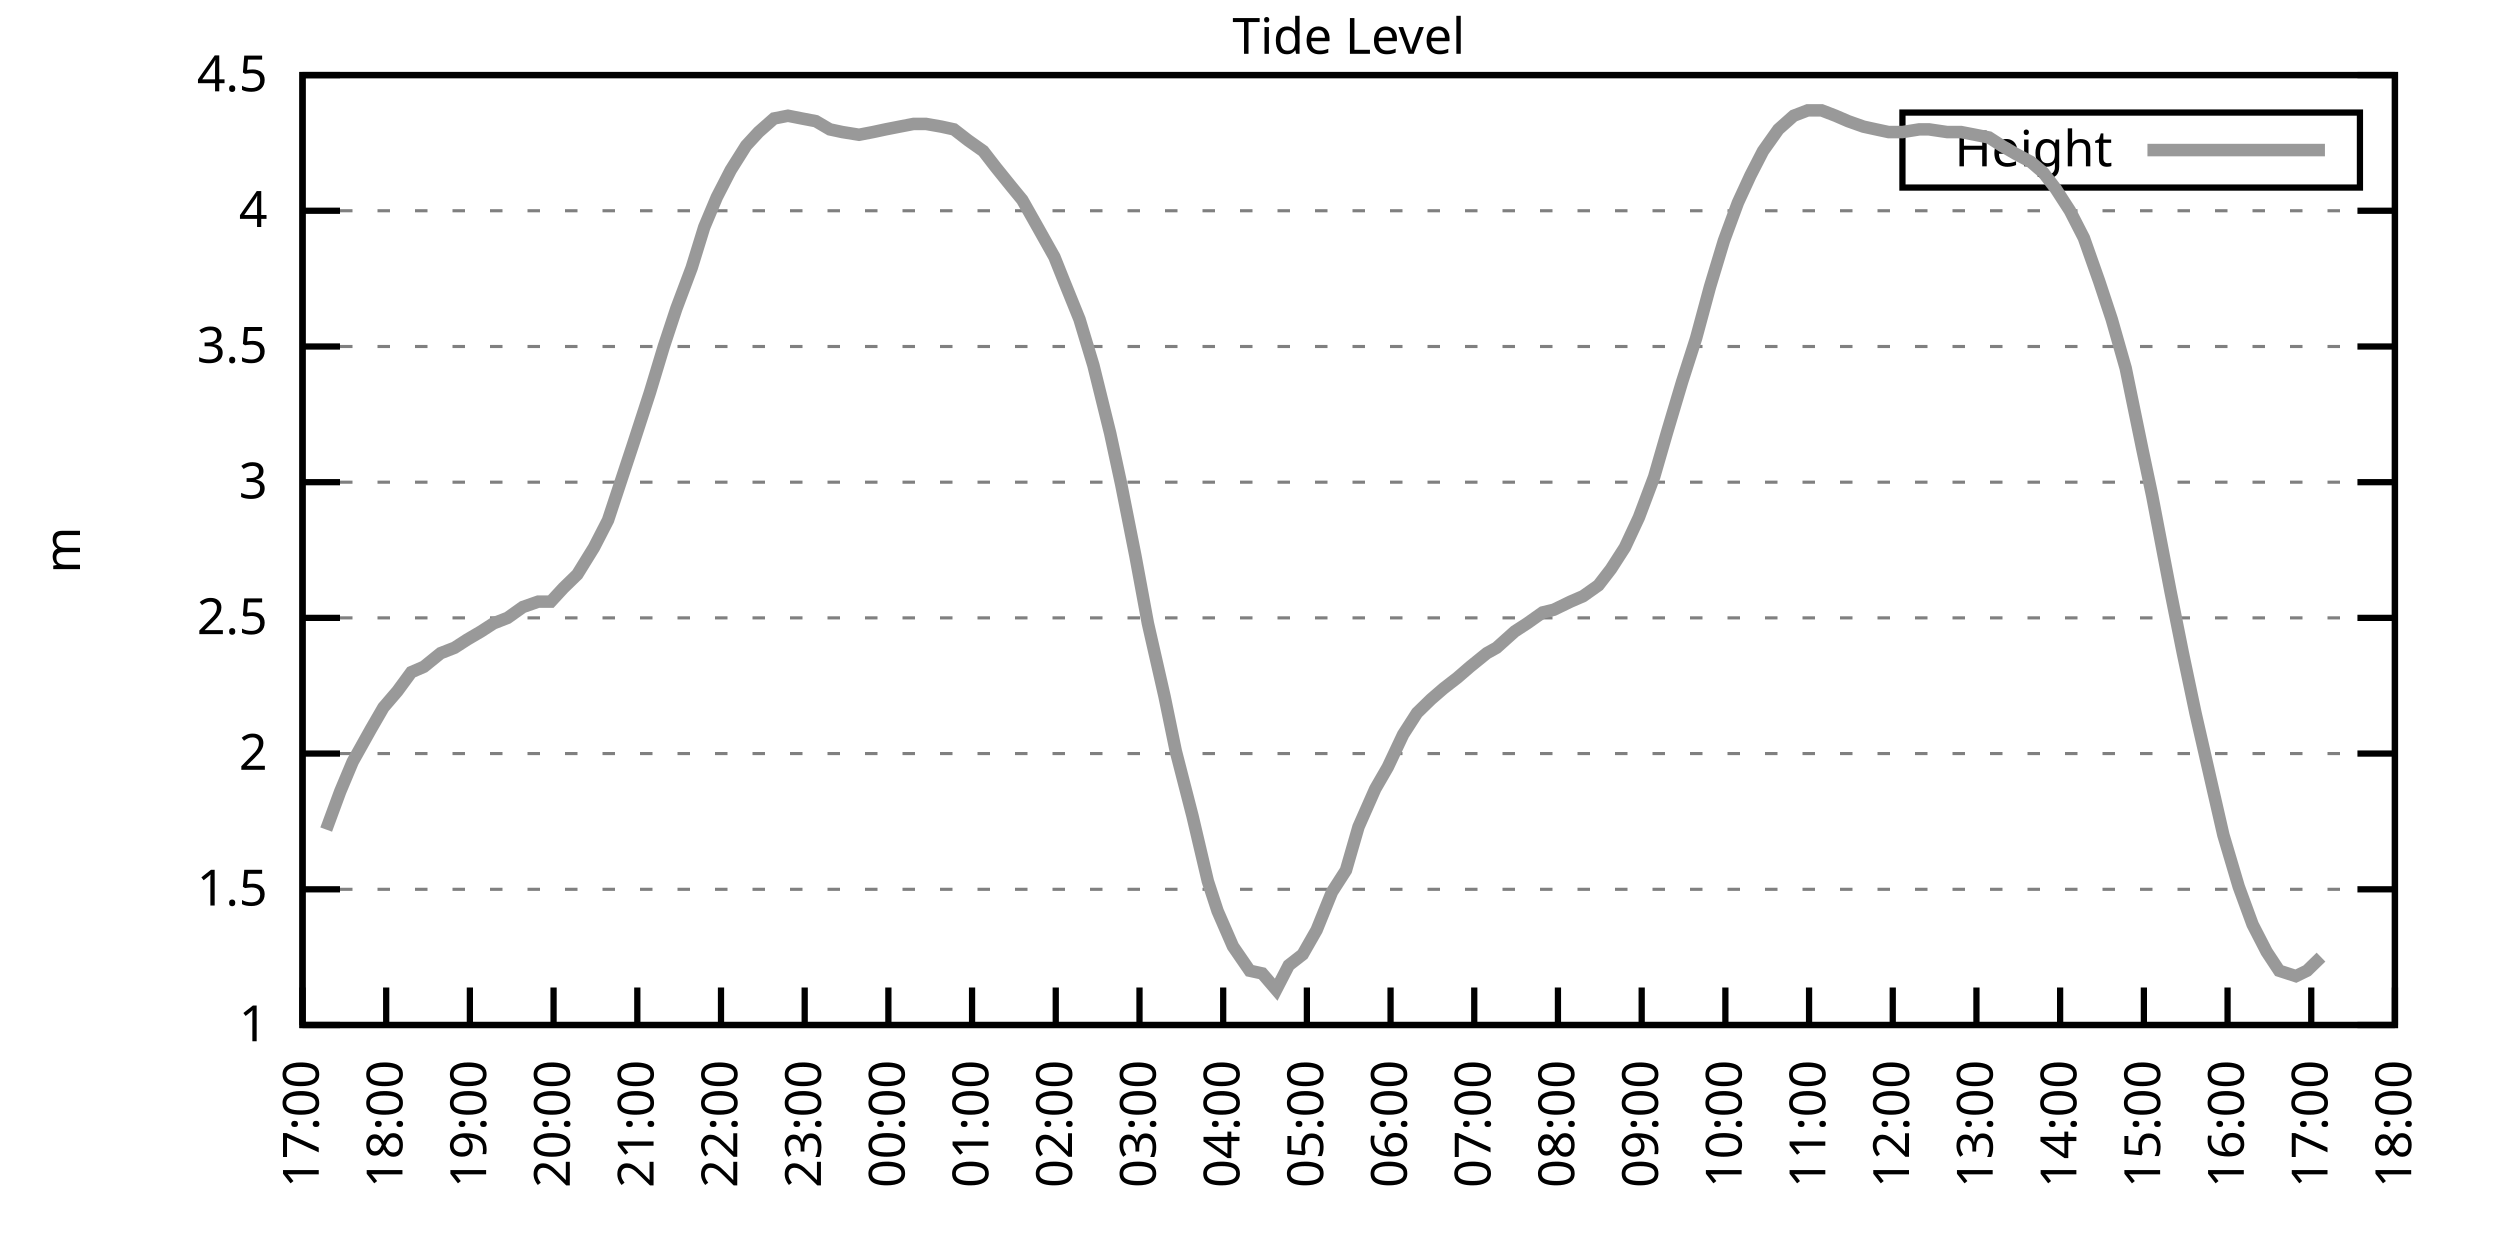
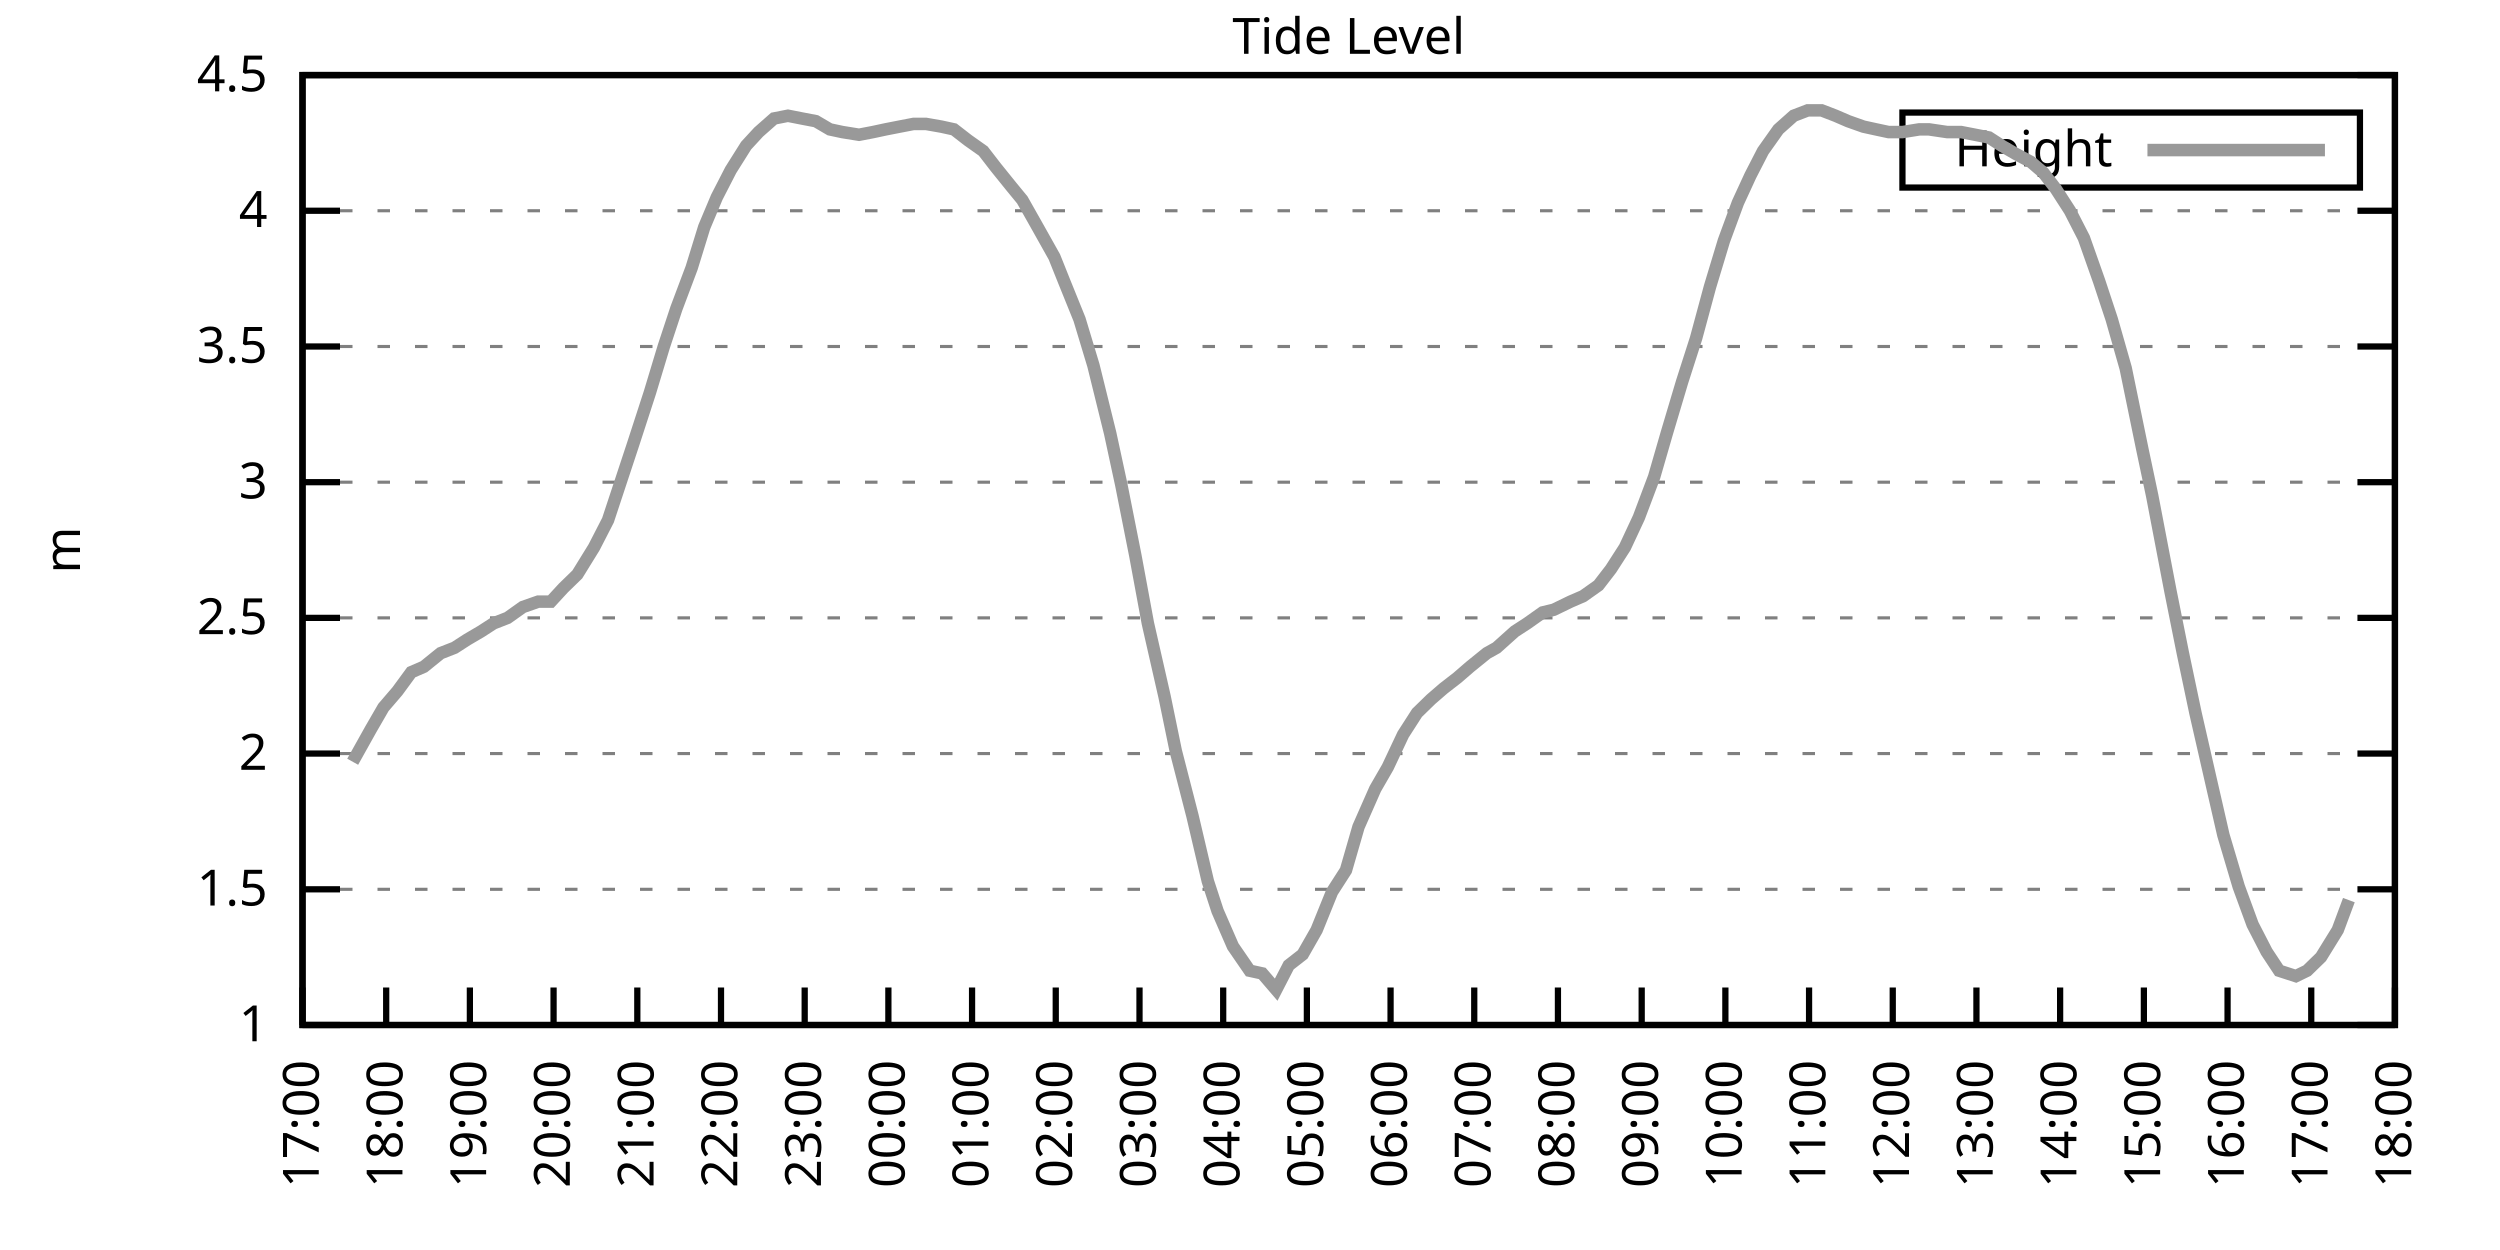
<svg xmlns="http://www.w3.org/2000/svg" xmlns:xlink="http://www.w3.org/1999/xlink" width="400" height="200" viewBox="0 0 400 200">
  <g id="gnuplot_canvas">
    <rect x="0" y="0" width="400" height="200" fill="none" />
    <defs>
      <circle id="gpDot" r="0.5" stroke-width="0.5" stroke="currentColor" />
      <path id="gpPt0" stroke-width="0.333" stroke="currentColor" d="M-1,0 h2 M0,-1 v2" />
      <path id="gpPt1" stroke-width="0.333" stroke="currentColor" d="M-1,-1 L1,1 M1,-1 L-1,1" />
      <path id="gpPt2" stroke-width="0.333" stroke="currentColor" d="M-1,0 L1,0 M0,-1 L0,1 M-1,-1 L1,1 M-1,1 L1,-1" />
      <rect id="gpPt3" stroke-width="0.333" stroke="currentColor" x="-1" y="-1" width="2" height="2" />
      <rect id="gpPt4" stroke-width="0.333" stroke="currentColor" fill="currentColor" x="-1" y="-1" width="2" height="2" />
      <circle id="gpPt5" stroke-width="0.333" stroke="currentColor" cx="0" cy="0" r="1" />
      <use xlink:href="#gpPt5" id="gpPt6" fill="currentColor" stroke="none" />
      <path id="gpPt7" stroke-width="0.333" stroke="currentColor" d="M0,-1.33 L-1.33,0.67 L1.33,0.67 z" />
      <use xlink:href="#gpPt7" id="gpPt8" fill="currentColor" stroke="none" />
      <use xlink:href="#gpPt7" id="gpPt9" stroke="currentColor" transform="rotate(180)" />
      <use xlink:href="#gpPt9" id="gpPt10" fill="currentColor" stroke="none" />
      <use xlink:href="#gpPt3" id="gpPt11" stroke="currentColor" transform="rotate(45)" />
      <use xlink:href="#gpPt11" id="gpPt12" fill="currentColor" stroke="none" />
      <path id="gpPt13" stroke-width="0.333" stroke="currentColor" d="M0,1.330 L1.265,0.411 L0.782,-1.067 L-0.782,-1.076 L-1.265,0.411 z" />
      <use xlink:href="#gpPt13" id="gpPt14" fill="currentColor" stroke="none" />
      <filter id="textbox" filterUnits="objectBoundingBox" x="0" y="0" height="1" width="1">
        <feFlood flood-color="white" flood-opacity="1" result="bgnd" />
        <feComposite in="SourceGraphic" in2="bgnd" operator="atop" />
      </filter>
      <filter id="greybox" filterUnits="objectBoundingBox" x="0" y="0" height="1" width="1">
        <feFlood flood-color="lightgrey" flood-opacity="1" result="grey" />
        <feComposite in="SourceGraphic" in2="grey" operator="atop" />
      </filter>
    </defs>
    <g fill="none" color="white" stroke="currentColor" stroke-width="1.00" stroke-linecap="butt" stroke-linejoin="miter">
</g>
    <g fill="none" color="black" stroke="currentColor" stroke-width="1.00" stroke-linecap="butt" stroke-linejoin="miter">
      <g stroke="none" shape-rendering="crispEdges">
        <polygon fill="rgb(255, 255, 255)" points="48.40,164.00 383.18,164.00 383.18,12.02 48.40,12.02 " />
      </g>
    </g>
    <g fill="none" color="black" stroke="currentColor" stroke-width="1.00" stroke-linecap="butt" stroke-linejoin="miter">
</g>
    <g fill="none" color="black" stroke="black" stroke-width="0.50" stroke-linecap="butt" stroke-linejoin="miter">
</g>
    <g fill="none" color="gray" stroke="currentColor" stroke-width="0.50" stroke-linecap="butt" stroke-linejoin="miter">
      <path stroke="gray" stroke-dasharray="2,4" class="gridline" d="M48.40,164.00 L383.19,164.00  " />
    </g>
    <g fill="none" color="gray" stroke="gray" stroke-width="1.00" stroke-linecap="butt" stroke-linejoin="miter">
</g>
    <g fill="none" color="black" stroke="currentColor" stroke-width="1.00" stroke-linecap="butt" stroke-linejoin="miter">
      <path stroke="black" d="M48.40,164.00 L54.40,164.00 M383.19,164.00 L377.19,164.00  " />
      <g transform="translate(42.80,166.60)" stroke="none" fill="black" font-family="Sans" font-size="8.00" text-anchor="end">
        <text>
          <tspan font-family="Sans"> 1</tspan>
        </text>
      </g>
    </g>
    <g fill="none" color="black" stroke="currentColor" stroke-width="1.00" stroke-linecap="butt" stroke-linejoin="miter">
</g>
    <g fill="none" color="black" stroke="black" stroke-width="0.50" stroke-linecap="butt" stroke-linejoin="miter">
</g>
    <g fill="none" color="gray" stroke="currentColor" stroke-width="0.50" stroke-linecap="butt" stroke-linejoin="miter">
      <path stroke="gray" stroke-dasharray="2,4" class="gridline" d="M48.40,142.29 L383.19,142.29  " />
    </g>
    <g fill="none" color="gray" stroke="gray" stroke-width="1.00" stroke-linecap="butt" stroke-linejoin="miter">
</g>
    <g fill="none" color="black" stroke="currentColor" stroke-width="1.00" stroke-linecap="butt" stroke-linejoin="miter">
      <path stroke="black" d="M48.40,142.29 L54.40,142.29 M383.19,142.29 L377.19,142.29  " />
      <g transform="translate(42.80,144.89)" stroke="none" fill="black" font-family="Sans" font-size="8.00" text-anchor="end">
        <text>
          <tspan font-family="Sans"> 1.5</tspan>
        </text>
      </g>
    </g>
    <g fill="none" color="black" stroke="currentColor" stroke-width="1.00" stroke-linecap="butt" stroke-linejoin="miter">
</g>
    <g fill="none" color="black" stroke="black" stroke-width="0.50" stroke-linecap="butt" stroke-linejoin="miter">
</g>
    <g fill="none" color="gray" stroke="currentColor" stroke-width="0.50" stroke-linecap="butt" stroke-linejoin="miter">
      <path stroke="gray" stroke-dasharray="2,4" class="gridline" d="M48.40,120.57 L383.19,120.57  " />
    </g>
    <g fill="none" color="gray" stroke="gray" stroke-width="1.00" stroke-linecap="butt" stroke-linejoin="miter">
</g>
    <g fill="none" color="black" stroke="currentColor" stroke-width="1.00" stroke-linecap="butt" stroke-linejoin="miter">
      <path stroke="black" d="M48.40,120.57 L54.40,120.57 M383.19,120.57 L377.19,120.57  " />
      <g transform="translate(42.80,123.17)" stroke="none" fill="black" font-family="Sans" font-size="8.00" text-anchor="end">
        <text>
          <tspan font-family="Sans"> 2</tspan>
        </text>
      </g>
    </g>
    <g fill="none" color="black" stroke="currentColor" stroke-width="1.00" stroke-linecap="butt" stroke-linejoin="miter">
</g>
    <g fill="none" color="black" stroke="black" stroke-width="0.50" stroke-linecap="butt" stroke-linejoin="miter">
</g>
    <g fill="none" color="gray" stroke="currentColor" stroke-width="0.50" stroke-linecap="butt" stroke-linejoin="miter">
      <path stroke="gray" stroke-dasharray="2,4" class="gridline" d="M48.40,98.86 L383.19,98.86  " />
    </g>
    <g fill="none" color="gray" stroke="gray" stroke-width="1.00" stroke-linecap="butt" stroke-linejoin="miter">
</g>
    <g fill="none" color="black" stroke="currentColor" stroke-width="1.00" stroke-linecap="butt" stroke-linejoin="miter">
      <path stroke="black" d="M48.40,98.86 L54.40,98.86 M383.19,98.86 L377.19,98.86  " />
      <g transform="translate(42.80,101.46)" stroke="none" fill="black" font-family="Sans" font-size="8.00" text-anchor="end">
        <text>
          <tspan font-family="Sans"> 2.5</tspan>
        </text>
      </g>
    </g>
    <g fill="none" color="black" stroke="currentColor" stroke-width="1.00" stroke-linecap="butt" stroke-linejoin="miter">
</g>
    <g fill="none" color="black" stroke="black" stroke-width="0.50" stroke-linecap="butt" stroke-linejoin="miter">
</g>
    <g fill="none" color="gray" stroke="currentColor" stroke-width="0.50" stroke-linecap="butt" stroke-linejoin="miter">
      <path stroke="gray" stroke-dasharray="2,4" class="gridline" d="M48.40,77.15 L383.19,77.15  " />
    </g>
    <g fill="none" color="gray" stroke="gray" stroke-width="1.00" stroke-linecap="butt" stroke-linejoin="miter">
</g>
    <g fill="none" color="black" stroke="currentColor" stroke-width="1.00" stroke-linecap="butt" stroke-linejoin="miter">
      <path stroke="black" d="M48.40,77.15 L54.40,77.15 M383.19,77.15 L377.19,77.15  " />
      <g transform="translate(42.80,79.75)" stroke="none" fill="black" font-family="Sans" font-size="8.00" text-anchor="end">
        <text>
          <tspan font-family="Sans"> 3</tspan>
        </text>
      </g>
    </g>
    <g fill="none" color="black" stroke="currentColor" stroke-width="1.00" stroke-linecap="butt" stroke-linejoin="miter">
</g>
    <g fill="none" color="black" stroke="black" stroke-width="0.50" stroke-linecap="butt" stroke-linejoin="miter">
</g>
    <g fill="none" color="gray" stroke="currentColor" stroke-width="0.50" stroke-linecap="butt" stroke-linejoin="miter">
      <path stroke="gray" stroke-dasharray="2,4" class="gridline" d="M48.40,55.44 L383.19,55.44  " />
    </g>
    <g fill="none" color="gray" stroke="gray" stroke-width="1.00" stroke-linecap="butt" stroke-linejoin="miter">
</g>
    <g fill="none" color="black" stroke="currentColor" stroke-width="1.00" stroke-linecap="butt" stroke-linejoin="miter">
      <path stroke="black" d="M48.40,55.44 L54.40,55.44 M383.19,55.44 L377.19,55.44  " />
      <g transform="translate(42.80,58.04)" stroke="none" fill="black" font-family="Sans" font-size="8.00" text-anchor="end">
        <text>
          <tspan font-family="Sans"> 3.5</tspan>
        </text>
      </g>
    </g>
    <g fill="none" color="black" stroke="currentColor" stroke-width="1.00" stroke-linecap="butt" stroke-linejoin="miter">
</g>
    <g fill="none" color="black" stroke="black" stroke-width="0.50" stroke-linecap="butt" stroke-linejoin="miter">
</g>
    <g fill="none" color="gray" stroke="currentColor" stroke-width="0.50" stroke-linecap="butt" stroke-linejoin="miter">
      <path stroke="gray" stroke-dasharray="2,4" class="gridline" d="M48.40,33.72 L383.19,33.72  " />
    </g>
    <g fill="none" color="gray" stroke="gray" stroke-width="1.00" stroke-linecap="butt" stroke-linejoin="miter">
</g>
    <g fill="none" color="black" stroke="currentColor" stroke-width="1.00" stroke-linecap="butt" stroke-linejoin="miter">
      <path stroke="black" d="M48.40,33.72 L54.40,33.72 M383.19,33.72 L377.19,33.72  " />
      <g transform="translate(42.80,36.32)" stroke="none" fill="black" font-family="Sans" font-size="8.00" text-anchor="end">
        <text>
          <tspan font-family="Sans"> 4</tspan>
        </text>
      </g>
    </g>
    <g fill="none" color="black" stroke="currentColor" stroke-width="1.00" stroke-linecap="butt" stroke-linejoin="miter">
</g>
    <g fill="none" color="black" stroke="black" stroke-width="0.50" stroke-linecap="butt" stroke-linejoin="miter">
</g>
    <g fill="none" color="gray" stroke="currentColor" stroke-width="0.50" stroke-linecap="butt" stroke-linejoin="miter">
      <path stroke="gray" stroke-dasharray="2,4" class="gridline" d="M48.40,12.01 L383.19,12.01  " />
    </g>
    <g fill="none" color="gray" stroke="gray" stroke-width="1.00" stroke-linecap="butt" stroke-linejoin="miter">
</g>
    <g fill="none" color="black" stroke="currentColor" stroke-width="1.00" stroke-linecap="butt" stroke-linejoin="miter">
      <path stroke="black" d="M48.40,12.01 L54.40,12.01 M383.19,12.01 L377.19,12.01  " />
      <g transform="translate(42.80,14.61)" stroke="none" fill="black" font-family="Sans" font-size="8.00" text-anchor="end">
        <text>
          <tspan font-family="Sans"> 4.5</tspan>
        </text>
      </g>
    </g>
    <g fill="none" color="black" stroke="currentColor" stroke-width="1.00" stroke-linecap="butt" stroke-linejoin="miter">
      <path stroke="black" d="M48.40,164.00 L48.40,158.00  " />
      <g transform="translate(51.00,169.60) rotate(270.00)" stroke="none" fill="black" font-family="Sans" font-size="8.00" text-anchor="end">
        <text>
          <tspan font-family="Sans">17:00</tspan>
        </text>
      </g>
    </g>
    <g fill="none" color="black" stroke="currentColor" stroke-width="1.00" stroke-linecap="butt" stroke-linejoin="miter">
      <path stroke="black" d="M61.79,164.00 L61.79,158.00  " />
      <g transform="translate(64.39,169.60) rotate(270.00)" stroke="none" fill="black" font-family="Sans" font-size="8.00" text-anchor="end">
        <text>
          <tspan font-family="Sans">18:00</tspan>
        </text>
      </g>
    </g>
    <g fill="none" color="black" stroke="currentColor" stroke-width="1.00" stroke-linecap="butt" stroke-linejoin="miter">
      <path stroke="black" d="M75.18,164.00 L75.18,158.00  " />
      <g transform="translate(77.78,169.60) rotate(270.00)" stroke="none" fill="black" font-family="Sans" font-size="8.00" text-anchor="end">
        <text>
          <tspan font-family="Sans">19:00</tspan>
        </text>
      </g>
    </g>
    <g fill="none" color="black" stroke="currentColor" stroke-width="1.00" stroke-linecap="butt" stroke-linejoin="miter">
      <path stroke="black" d="M88.57,164.00 L88.57,158.00  " />
      <g transform="translate(91.17,169.60) rotate(270.00)" stroke="none" fill="black" font-family="Sans" font-size="8.00" text-anchor="end">
        <text>
          <tspan font-family="Sans">20:00</tspan>
        </text>
      </g>
    </g>
    <g fill="none" color="black" stroke="currentColor" stroke-width="1.00" stroke-linecap="butt" stroke-linejoin="miter">
      <path stroke="black" d="M101.97,164.00 L101.97,158.00  " />
      <g transform="translate(104.57,169.60) rotate(270.00)" stroke="none" fill="black" font-family="Sans" font-size="8.00" text-anchor="end">
        <text>
          <tspan font-family="Sans">21:00</tspan>
        </text>
      </g>
    </g>
    <g fill="none" color="black" stroke="currentColor" stroke-width="1.00" stroke-linecap="butt" stroke-linejoin="miter">
      <path stroke="black" d="M115.36,164.00 L115.36,158.00  " />
      <g transform="translate(117.96,169.60) rotate(270.00)" stroke="none" fill="black" font-family="Sans" font-size="8.00" text-anchor="end">
        <text>
          <tspan font-family="Sans">22:00</tspan>
        </text>
      </g>
    </g>
    <g fill="none" color="black" stroke="currentColor" stroke-width="1.00" stroke-linecap="butt" stroke-linejoin="miter">
      <path stroke="black" d="M128.75,164.00 L128.75,158.00  " />
      <g transform="translate(131.35,169.60) rotate(270.00)" stroke="none" fill="black" font-family="Sans" font-size="8.00" text-anchor="end">
        <text>
          <tspan font-family="Sans">23:00</tspan>
        </text>
      </g>
    </g>
    <g fill="none" color="black" stroke="currentColor" stroke-width="1.00" stroke-linecap="butt" stroke-linejoin="miter">
      <path stroke="black" d="M142.14,164.00 L142.14,158.00  " />
      <g transform="translate(144.74,169.60) rotate(270.00)" stroke="none" fill="black" font-family="Sans" font-size="8.00" text-anchor="end">
        <text>
          <tspan font-family="Sans">00:00</tspan>
        </text>
      </g>
    </g>
    <g fill="none" color="black" stroke="currentColor" stroke-width="1.00" stroke-linecap="butt" stroke-linejoin="miter">
      <path stroke="black" d="M155.53,164.00 L155.53,158.00  " />
      <g transform="translate(158.13,169.60) rotate(270.00)" stroke="none" fill="black" font-family="Sans" font-size="8.00" text-anchor="end">
        <text>
          <tspan font-family="Sans">01:00</tspan>
        </text>
      </g>
    </g>
    <g fill="none" color="black" stroke="currentColor" stroke-width="1.00" stroke-linecap="butt" stroke-linejoin="miter">
      <path stroke="black" d="M168.92,164.00 L168.92,158.00  " />
      <g transform="translate(171.52,169.60) rotate(270.00)" stroke="none" fill="black" font-family="Sans" font-size="8.00" text-anchor="end">
        <text>
          <tspan font-family="Sans">02:00</tspan>
        </text>
      </g>
    </g>
    <g fill="none" color="black" stroke="currentColor" stroke-width="1.00" stroke-linecap="butt" stroke-linejoin="miter">
      <path stroke="black" d="M182.32,164.00 L182.32,158.00  " />
      <g transform="translate(184.92,169.60) rotate(270.00)" stroke="none" fill="black" font-family="Sans" font-size="8.00" text-anchor="end">
        <text>
          <tspan font-family="Sans">03:00</tspan>
        </text>
      </g>
    </g>
    <g fill="none" color="black" stroke="currentColor" stroke-width="1.00" stroke-linecap="butt" stroke-linejoin="miter">
      <path stroke="black" d="M195.71,164.00 L195.71,158.00  " />
      <g transform="translate(198.31,169.60) rotate(270.00)" stroke="none" fill="black" font-family="Sans" font-size="8.00" text-anchor="end">
        <text>
          <tspan font-family="Sans">04:00</tspan>
        </text>
      </g>
    </g>
    <g fill="none" color="black" stroke="currentColor" stroke-width="1.00" stroke-linecap="butt" stroke-linejoin="miter">
      <path stroke="black" d="M209.10,164.00 L209.10,158.00  " />
      <g transform="translate(211.70,169.60) rotate(270.00)" stroke="none" fill="black" font-family="Sans" font-size="8.00" text-anchor="end">
        <text>
          <tspan font-family="Sans">05:00</tspan>
        </text>
      </g>
    </g>
    <g fill="none" color="black" stroke="currentColor" stroke-width="1.00" stroke-linecap="butt" stroke-linejoin="miter">
      <path stroke="black" d="M222.49,164.00 L222.49,158.00  " />
      <g transform="translate(225.09,169.60) rotate(270.00)" stroke="none" fill="black" font-family="Sans" font-size="8.00" text-anchor="end">
        <text>
          <tspan font-family="Sans">06:00</tspan>
        </text>
      </g>
    </g>
    <g fill="none" color="black" stroke="currentColor" stroke-width="1.00" stroke-linecap="butt" stroke-linejoin="miter">
      <path stroke="black" d="M235.88,164.00 L235.88,158.00  " />
      <g transform="translate(238.48,169.60) rotate(270.00)" stroke="none" fill="black" font-family="Sans" font-size="8.00" text-anchor="end">
        <text>
          <tspan font-family="Sans">07:00</tspan>
        </text>
      </g>
    </g>
    <g fill="none" color="black" stroke="currentColor" stroke-width="1.00" stroke-linecap="butt" stroke-linejoin="miter">
      <path stroke="black" d="M249.27,164.00 L249.27,158.00  " />
      <g transform="translate(251.87,169.60) rotate(270.00)" stroke="none" fill="black" font-family="Sans" font-size="8.00" text-anchor="end">
        <text>
          <tspan font-family="Sans">08:00</tspan>
        </text>
      </g>
    </g>
    <g fill="none" color="black" stroke="currentColor" stroke-width="1.00" stroke-linecap="butt" stroke-linejoin="miter">
      <path stroke="black" d="M262.67,164.00 L262.67,158.00  " />
      <g transform="translate(265.27,169.60) rotate(270.00)" stroke="none" fill="black" font-family="Sans" font-size="8.00" text-anchor="end">
        <text>
          <tspan font-family="Sans">09:00</tspan>
        </text>
      </g>
    </g>
    <g fill="none" color="black" stroke="currentColor" stroke-width="1.00" stroke-linecap="butt" stroke-linejoin="miter">
      <path stroke="black" d="M276.06,164.00 L276.06,158.00  " />
      <g transform="translate(278.66,169.60) rotate(270.00)" stroke="none" fill="black" font-family="Sans" font-size="8.00" text-anchor="end">
        <text>
          <tspan font-family="Sans">10:00</tspan>
        </text>
      </g>
    </g>
    <g fill="none" color="black" stroke="currentColor" stroke-width="1.00" stroke-linecap="butt" stroke-linejoin="miter">
      <path stroke="black" d="M289.45,164.00 L289.45,158.00  " />
      <g transform="translate(292.05,169.60) rotate(270.00)" stroke="none" fill="black" font-family="Sans" font-size="8.00" text-anchor="end">
        <text>
          <tspan font-family="Sans">11:00</tspan>
        </text>
      </g>
    </g>
    <g fill="none" color="black" stroke="currentColor" stroke-width="1.00" stroke-linecap="butt" stroke-linejoin="miter">
      <path stroke="black" d="M302.84,164.00 L302.84,158.00  " />
      <g transform="translate(305.44,169.60) rotate(270.00)" stroke="none" fill="black" font-family="Sans" font-size="8.00" text-anchor="end">
        <text>
          <tspan font-family="Sans">12:00</tspan>
        </text>
      </g>
    </g>
    <g fill="none" color="black" stroke="currentColor" stroke-width="1.00" stroke-linecap="butt" stroke-linejoin="miter">
      <path stroke="black" d="M316.23,164.00 L316.23,158.00  " />
      <g transform="translate(318.83,169.60) rotate(270.00)" stroke="none" fill="black" font-family="Sans" font-size="8.00" text-anchor="end">
        <text>
          <tspan font-family="Sans">13:00</tspan>
        </text>
      </g>
    </g>
    <g fill="none" color="black" stroke="currentColor" stroke-width="1.00" stroke-linecap="butt" stroke-linejoin="miter">
      <path stroke="black" d="M329.62,164.00 L329.62,158.00  " />
      <g transform="translate(332.22,169.60) rotate(270.00)" stroke="none" fill="black" font-family="Sans" font-size="8.00" text-anchor="end">
        <text>
          <tspan font-family="Sans">14:00</tspan>
        </text>
      </g>
    </g>
    <g fill="none" color="black" stroke="currentColor" stroke-width="1.00" stroke-linecap="butt" stroke-linejoin="miter">
      <path stroke="black" d="M343.02,164.00 L343.02,158.00  " />
      <g transform="translate(345.62,169.60) rotate(270.00)" stroke="none" fill="black" font-family="Sans" font-size="8.00" text-anchor="end">
        <text>
          <tspan font-family="Sans">15:00</tspan>
        </text>
      </g>
    </g>
    <g fill="none" color="black" stroke="currentColor" stroke-width="1.00" stroke-linecap="butt" stroke-linejoin="miter">
      <path stroke="black" d="M356.41,164.00 L356.41,158.00  " />
      <g transform="translate(359.01,169.60) rotate(270.00)" stroke="none" fill="black" font-family="Sans" font-size="8.00" text-anchor="end">
        <text>
          <tspan font-family="Sans">16:00</tspan>
        </text>
      </g>
    </g>
    <g fill="none" color="black" stroke="currentColor" stroke-width="1.00" stroke-linecap="butt" stroke-linejoin="miter">
      <path stroke="black" d="M369.80,164.00 L369.80,158.00  " />
      <g transform="translate(372.40,169.60) rotate(270.00)" stroke="none" fill="black" font-family="Sans" font-size="8.00" text-anchor="end">
        <text>
          <tspan font-family="Sans">17:00</tspan>
        </text>
      </g>
    </g>
    <g fill="none" color="black" stroke="currentColor" stroke-width="1.00" stroke-linecap="butt" stroke-linejoin="miter">
      <path stroke="black" d="M383.19,164.00 L383.19,158.00  " />
      <g transform="translate(385.79,169.60) rotate(270.00)" stroke="none" fill="black" font-family="Sans" font-size="8.00" text-anchor="end">
        <text>
          <tspan font-family="Sans">18:00</tspan>
        </text>
      </g>
    </g>
    <g fill="none" color="black" stroke="currentColor" stroke-width="1.00" stroke-linecap="butt" stroke-linejoin="miter">
</g>
    <g fill="none" color="black" stroke="currentColor" stroke-width="1.00" stroke-linecap="butt" stroke-linejoin="miter">
      <path stroke="black" d="M48.40,12.01 L48.40,164.00 L383.19,164.00 L383.19,12.01 L48.40,12.01 Z  " />
    </g>
    <g fill="none" color="black" stroke="currentColor" stroke-width="1.00" stroke-linecap="butt" stroke-linejoin="miter">
</g>
    <g fill="none" color="black" stroke="currentColor" stroke-width="1.00" stroke-linecap="butt" stroke-linejoin="miter">
      <path stroke="black" d="M304.39,30.01 L304.39,18.01 L377.59,18.01 L377.59,30.01 L304.39,30.01 Z  " />
    </g>
    <g id="Tide_level_plot_1">
      <g fill="none" color="white" stroke="black" stroke-width="2.00" stroke-linecap="butt" stroke-linejoin="miter">
</g>
      <g fill="none" color="black" stroke="currentColor" stroke-width="2.00" stroke-linecap="butt" stroke-linejoin="miter">
        <g transform="translate(337.99,26.61)" stroke="none" fill="black" font-family="Sans" font-size="8.00" text-anchor="end">
          <text>
            <tspan font-family="Sans">Height</tspan>
          </text>
        </g>
      </g>
      <g fill="none" color="black" stroke="currentColor" stroke-width="2.00" stroke-linecap="butt" stroke-linejoin="miter">
-         <path stroke="rgb(153, 153, 153)" d="M343.59,24.01 L371.99,24.01 M52.19,132.73 L54.43,126.65 L56.43,121.88 L59.34,116.67 L61.35,113.19 L63.58,110.59   L65.81,107.55 L67.82,106.68 L70.50,104.51 L72.73,103.64 L74.74,102.34 L76.97,101.03 L78.98,99.73 L81.21,98.86   L83.66,97.12 L86.12,96.26 L88.13,96.26 L90.14,94.08 L92.37,91.91 L95.05,87.57 L97.28,83.23 L99.29,77.15   L101.30,71.07 L103.98,62.82 L106.21,55.44 L108.22,49.36 L110.67,42.84 L112.68,36.33 L114.69,31.55 L116.92,27.21   L119.38,23.30 L121.38,21.13 L123.84,18.96 L126.07,18.52 L128.30,18.96 L130.54,19.39 L132.77,20.70 L134.78,21.13   L137.45,21.56 L139.69,21.13 L141.69,20.70 L143.93,20.26 L146.16,19.83 L148.17,19.83 L150.62,20.26 L152.63,20.70   L154.86,22.43 L157.32,24.17 L159.33,26.77 L161.78,29.81 L163.57,31.99 L166.02,36.33 L168.70,41.11 L170.26,45.01   L172.72,51.09 L174.95,58.48 L177.63,69.33 L179.41,77.58 L181.65,88.87 L183.66,99.73 L186.33,111.45 L188.12,120.14   L190.80,130.56 L193.25,140.98 L194.81,145.76 L197.27,151.41 L199.95,155.31 L201.96,155.75 L204.19,158.35 L206.20,154.45   L208.43,152.71 L210.66,148.80 L213.12,142.72 L215.35,139.25 L217.36,132.30 L220.04,126.22 L222.04,122.75 L224.50,117.53   L226.73,114.06 L228.96,111.89 L230.97,110.15 L233.20,108.42 L235.21,106.68 L237.89,104.51 L239.45,103.64 L242.36,101.03   L244.36,99.73 L246.82,97.99 L248.60,97.56 L251.28,96.26 L253.29,95.39 L255.75,93.65 L257.76,91.04 L259.99,87.57   L262.22,82.79 L264.67,76.28 L266.68,69.33 L269.14,61.08 L271.37,54.13 L273.60,45.88 L275.83,38.50 L278.07,32.42   L280.07,28.08 L282.08,24.17 L284.54,20.70 L286.99,18.52 L289.23,17.66 L291.46,17.66 L293.69,18.52 L295.70,19.39   L298.15,20.26 L300.16,20.70 L302.17,21.13 L304.40,21.13 L307.08,20.70 L308.64,20.70 L311.54,21.13 L313.78,21.13   L316.01,21.56 L318.24,22.00 L320.25,23.30 L322.48,24.60 L324.94,25.91 L326.95,27.64 L328.95,30.25 L331.19,33.72   L333.42,38.07 L335.87,45.01 L337.88,51.09 L340.11,58.91 L342.79,71.94 L344.35,79.32 L347.26,94.52 L349.26,104.51   L351.27,114.06 L353.95,125.79 L355.74,133.60 L358.19,141.85 L360.42,147.93 L362.66,152.28 L364.66,155.31 L367.34,156.18   L369.13,155.31 L371.36,153.14  " />
+         <path stroke="rgb(153, 153, 153)" d="M343.59,24.01 L371.99,24.01 M56.43,121.88 L59.34,116.67 L61.35,113.19 L63.58,110.59 L65.81,107.55 L67.82,106.68   L70.50,104.51 L72.73,103.64 L74.74,102.34 L76.97,101.03 L78.98,99.73 L81.21,98.86 L83.66,97.12 L86.12,96.26   L88.13,96.26 L90.14,94.08 L92.37,91.91 L95.05,87.57 L97.28,83.23 L99.29,77.15 L101.30,71.07 L103.98,62.82   L106.21,55.44 L108.22,49.36 L110.67,42.84 L112.68,36.33 L114.69,31.55 L116.92,27.21 L119.38,23.30 L121.38,21.13   L123.84,18.96 L126.07,18.52 L128.30,18.96 L130.54,19.39 L132.77,20.70 L134.78,21.13 L137.45,21.56 L139.69,21.13   L141.69,20.70 L143.93,20.26 L146.16,19.83 L148.17,19.83 L150.62,20.26 L152.63,20.70 L154.86,22.43 L157.32,24.17   L159.33,26.77 L161.78,29.81 L163.57,31.99 L166.02,36.33 L168.70,41.11 L170.26,45.01 L172.72,51.09 L174.95,58.48   L177.63,69.33 L179.41,77.58 L181.65,88.87 L183.66,99.73 L186.33,111.45 L188.12,120.14 L190.80,130.56 L193.25,140.98   L194.81,145.76 L197.27,151.41 L199.95,155.31 L201.96,155.75 L204.19,158.35 L206.20,154.45 L208.43,152.71 L210.66,148.80   L213.12,142.72 L215.35,139.25 L217.36,132.30 L220.04,126.22 L222.04,122.75 L224.50,117.53 L226.73,114.06 L228.96,111.89   L230.97,110.15 L233.20,108.42 L235.21,106.68 L237.89,104.51 L239.45,103.64 L242.36,101.03 L244.36,99.73 L246.82,97.99   L248.60,97.56 L251.28,96.26 L253.29,95.39 L255.75,93.65 L257.76,91.04 L259.99,87.57 L262.22,82.79 L264.67,76.28   L266.68,69.33 L269.14,61.08 L271.37,54.13 L273.60,45.88 L275.83,38.50 L278.07,32.42 L280.07,28.08 L282.08,24.17   L284.54,20.70 L286.99,18.52 L289.23,17.66 L291.46,17.66 L293.69,18.52 L295.70,19.39 L298.15,20.26 L300.16,20.70   L302.17,21.13 L304.40,21.13 L307.08,20.70 L308.64,20.70 L311.54,21.13 L313.78,21.13 L316.01,21.56 L318.24,22.00   L320.25,23.30 L322.48,24.60 L324.94,25.91 L326.95,27.64 L328.95,30.25 L331.19,33.72 L333.42,38.07 L335.87,45.01   L337.88,51.09 L340.11,58.91 L342.79,71.94 L344.35,79.32 L347.26,94.52 L349.26,104.51 L351.27,114.06 L353.95,125.79   L355.74,133.60 L358.19,141.85 L360.42,147.93 L362.66,152.28 L364.66,155.31 L367.34,156.18 L369.13,155.31 L371.36,153.14   L374.04,148.80 L375.82,144.02  " />
      </g>
    </g>
    <g fill="none" color="black" stroke="currentColor" stroke-width="2.00" stroke-linecap="butt" stroke-linejoin="miter">
</g>
    <g fill="none" color="black" stroke="black" stroke-width="1.00" stroke-linecap="butt" stroke-linejoin="miter">
</g>
    <g fill="none" color="black" stroke="currentColor" stroke-width="1.00" stroke-linecap="butt" stroke-linejoin="miter">
      <path stroke="black" d="M48.40,12.01 L48.40,164.00 L383.19,164.00 L383.19,12.01 L48.40,12.01 Z  " />
      <g transform="translate(12.80,88.01) rotate(270.00)" stroke="none" fill="black" font-family="Sans" font-size="8.00" text-anchor="middle">
        <text>
          <tspan font-family="Sans">m</tspan>
        </text>
      </g>
    </g>
    <g fill="none" color="black" stroke="currentColor" stroke-width="1.00" stroke-linecap="butt" stroke-linejoin="miter">
</g>
    <g fill="none" color="black" stroke="currentColor" stroke-width="1.00" stroke-linecap="butt" stroke-linejoin="miter">
      <g transform="translate(215.79,8.61)" stroke="none" fill="black" font-family="Sans" font-size="8.00" text-anchor="middle">
        <text>
          <tspan font-family="Sans">Tide Level</tspan>
        </text>
      </g>
    </g>
    <g fill="none" color="black" stroke="currentColor" stroke-width="1.00" stroke-linecap="butt" stroke-linejoin="miter">
</g>
  </g>
</svg>
